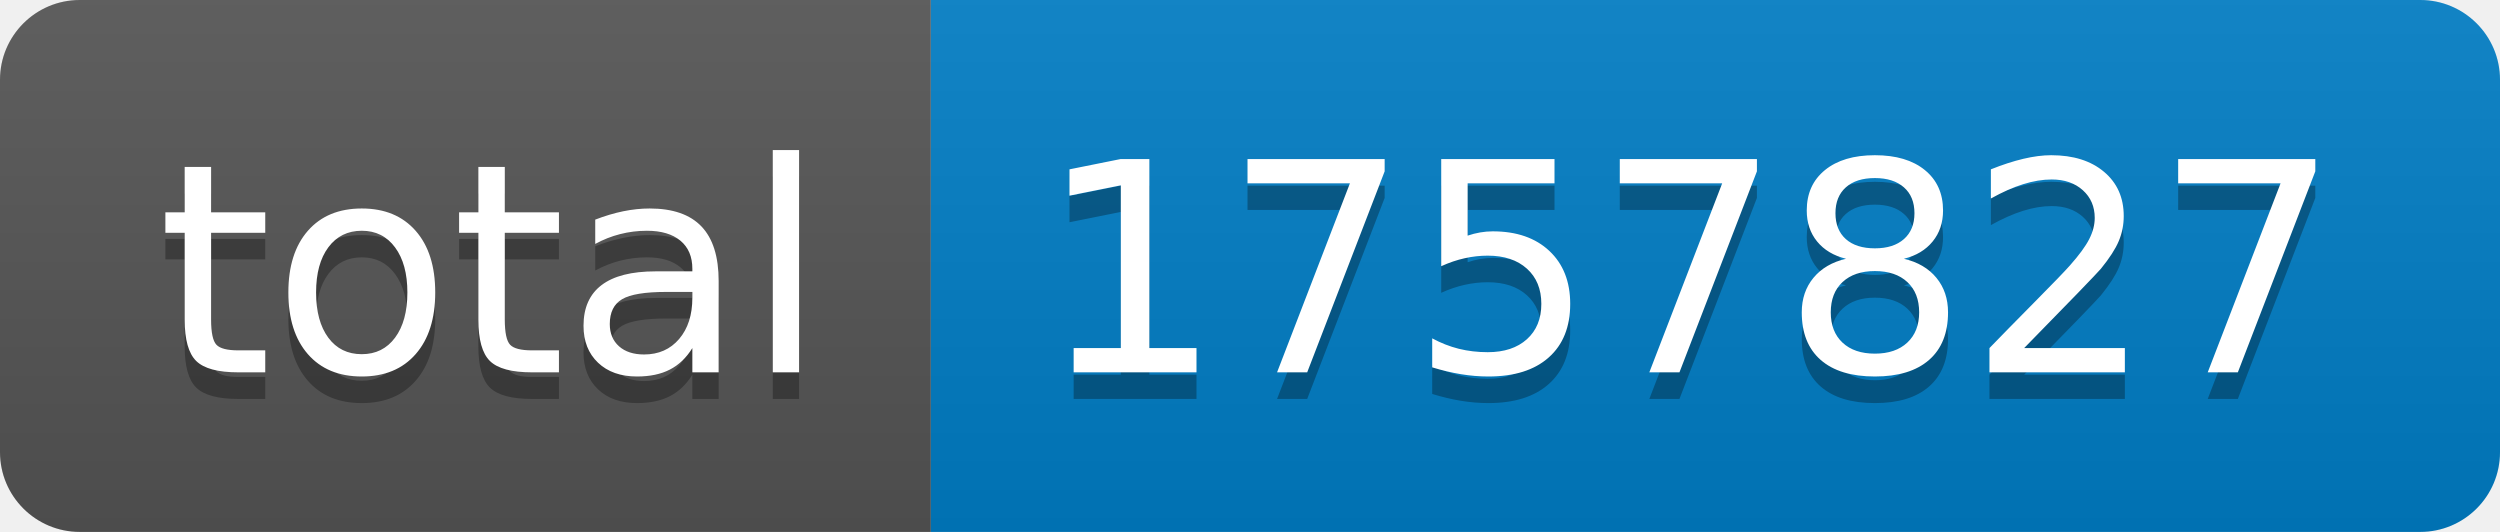
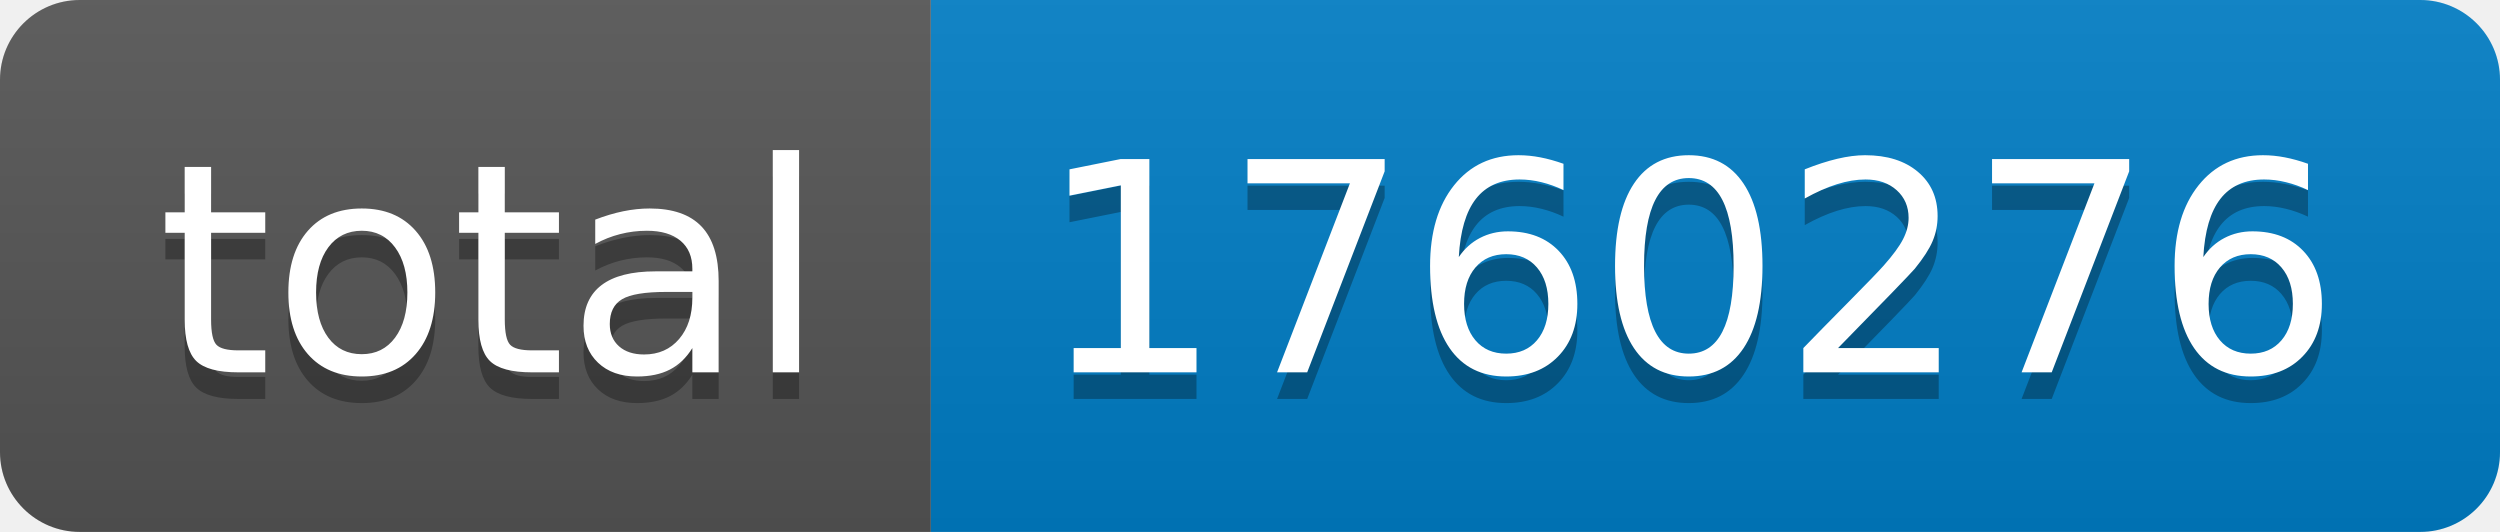
- <svg xmlns="http://www.w3.org/2000/svg" width="94" height="20" role="img" aria-label="total: 1757827">
+ <svg xmlns="http://www.w3.org/2000/svg" width="94" height="20" role="img" aria-label="total: 1760276">
  <linearGradient id="s" x2="0" y2="100%">
    <stop offset="0" stop-color="#bbb" stop-opacity=".1" />
    <stop offset="1" stop-opacity=".1" />
  </linearGradient>
  <clipPath id="r">
    <rect width="94" height="20" rx="3" fill="#fff" />
  </clipPath>
  <g clip-path="url(#r)">
    <rect width="35" height="20" fill="#555" />
    <rect x="35" width="59" height="20" fill="#007ec6" />
    <rect width="94" height="20" fill="url(#s)" />
  </g>
  <g fill="#fff" text-anchor="middle" font-family="Verdana,Geneva,DejaVu Sans,sans-serif" text-rendering="geometricPrecision" font-size="110">
    <text aria-hidden="true" x="185" y="150" fill="#010101" fill-opacity=".3" transform="scale(.1)" textLength="250">total</text>
    <text x="185" y="140" transform="scale(.1)" fill="#fff" textLength="250">total</text>
-     <text aria-hidden="true" x="635" y="150" fill="#010101" fill-opacity=".3" transform="scale(.1)" textLength="490">1757827</text>
-     <text x="635" y="140" transform="scale(.1)" fill="#fff" textLength="490">1757827</text>
+     <text aria-hidden="true" x="635" y="150" fill="#010101" fill-opacity=".3" transform="scale(.1)" textLength="490">1760276</text>
+     <text x="635" y="140" transform="scale(.1)" fill="#fff" textLength="490">1760276</text>
  </g>
</svg>
